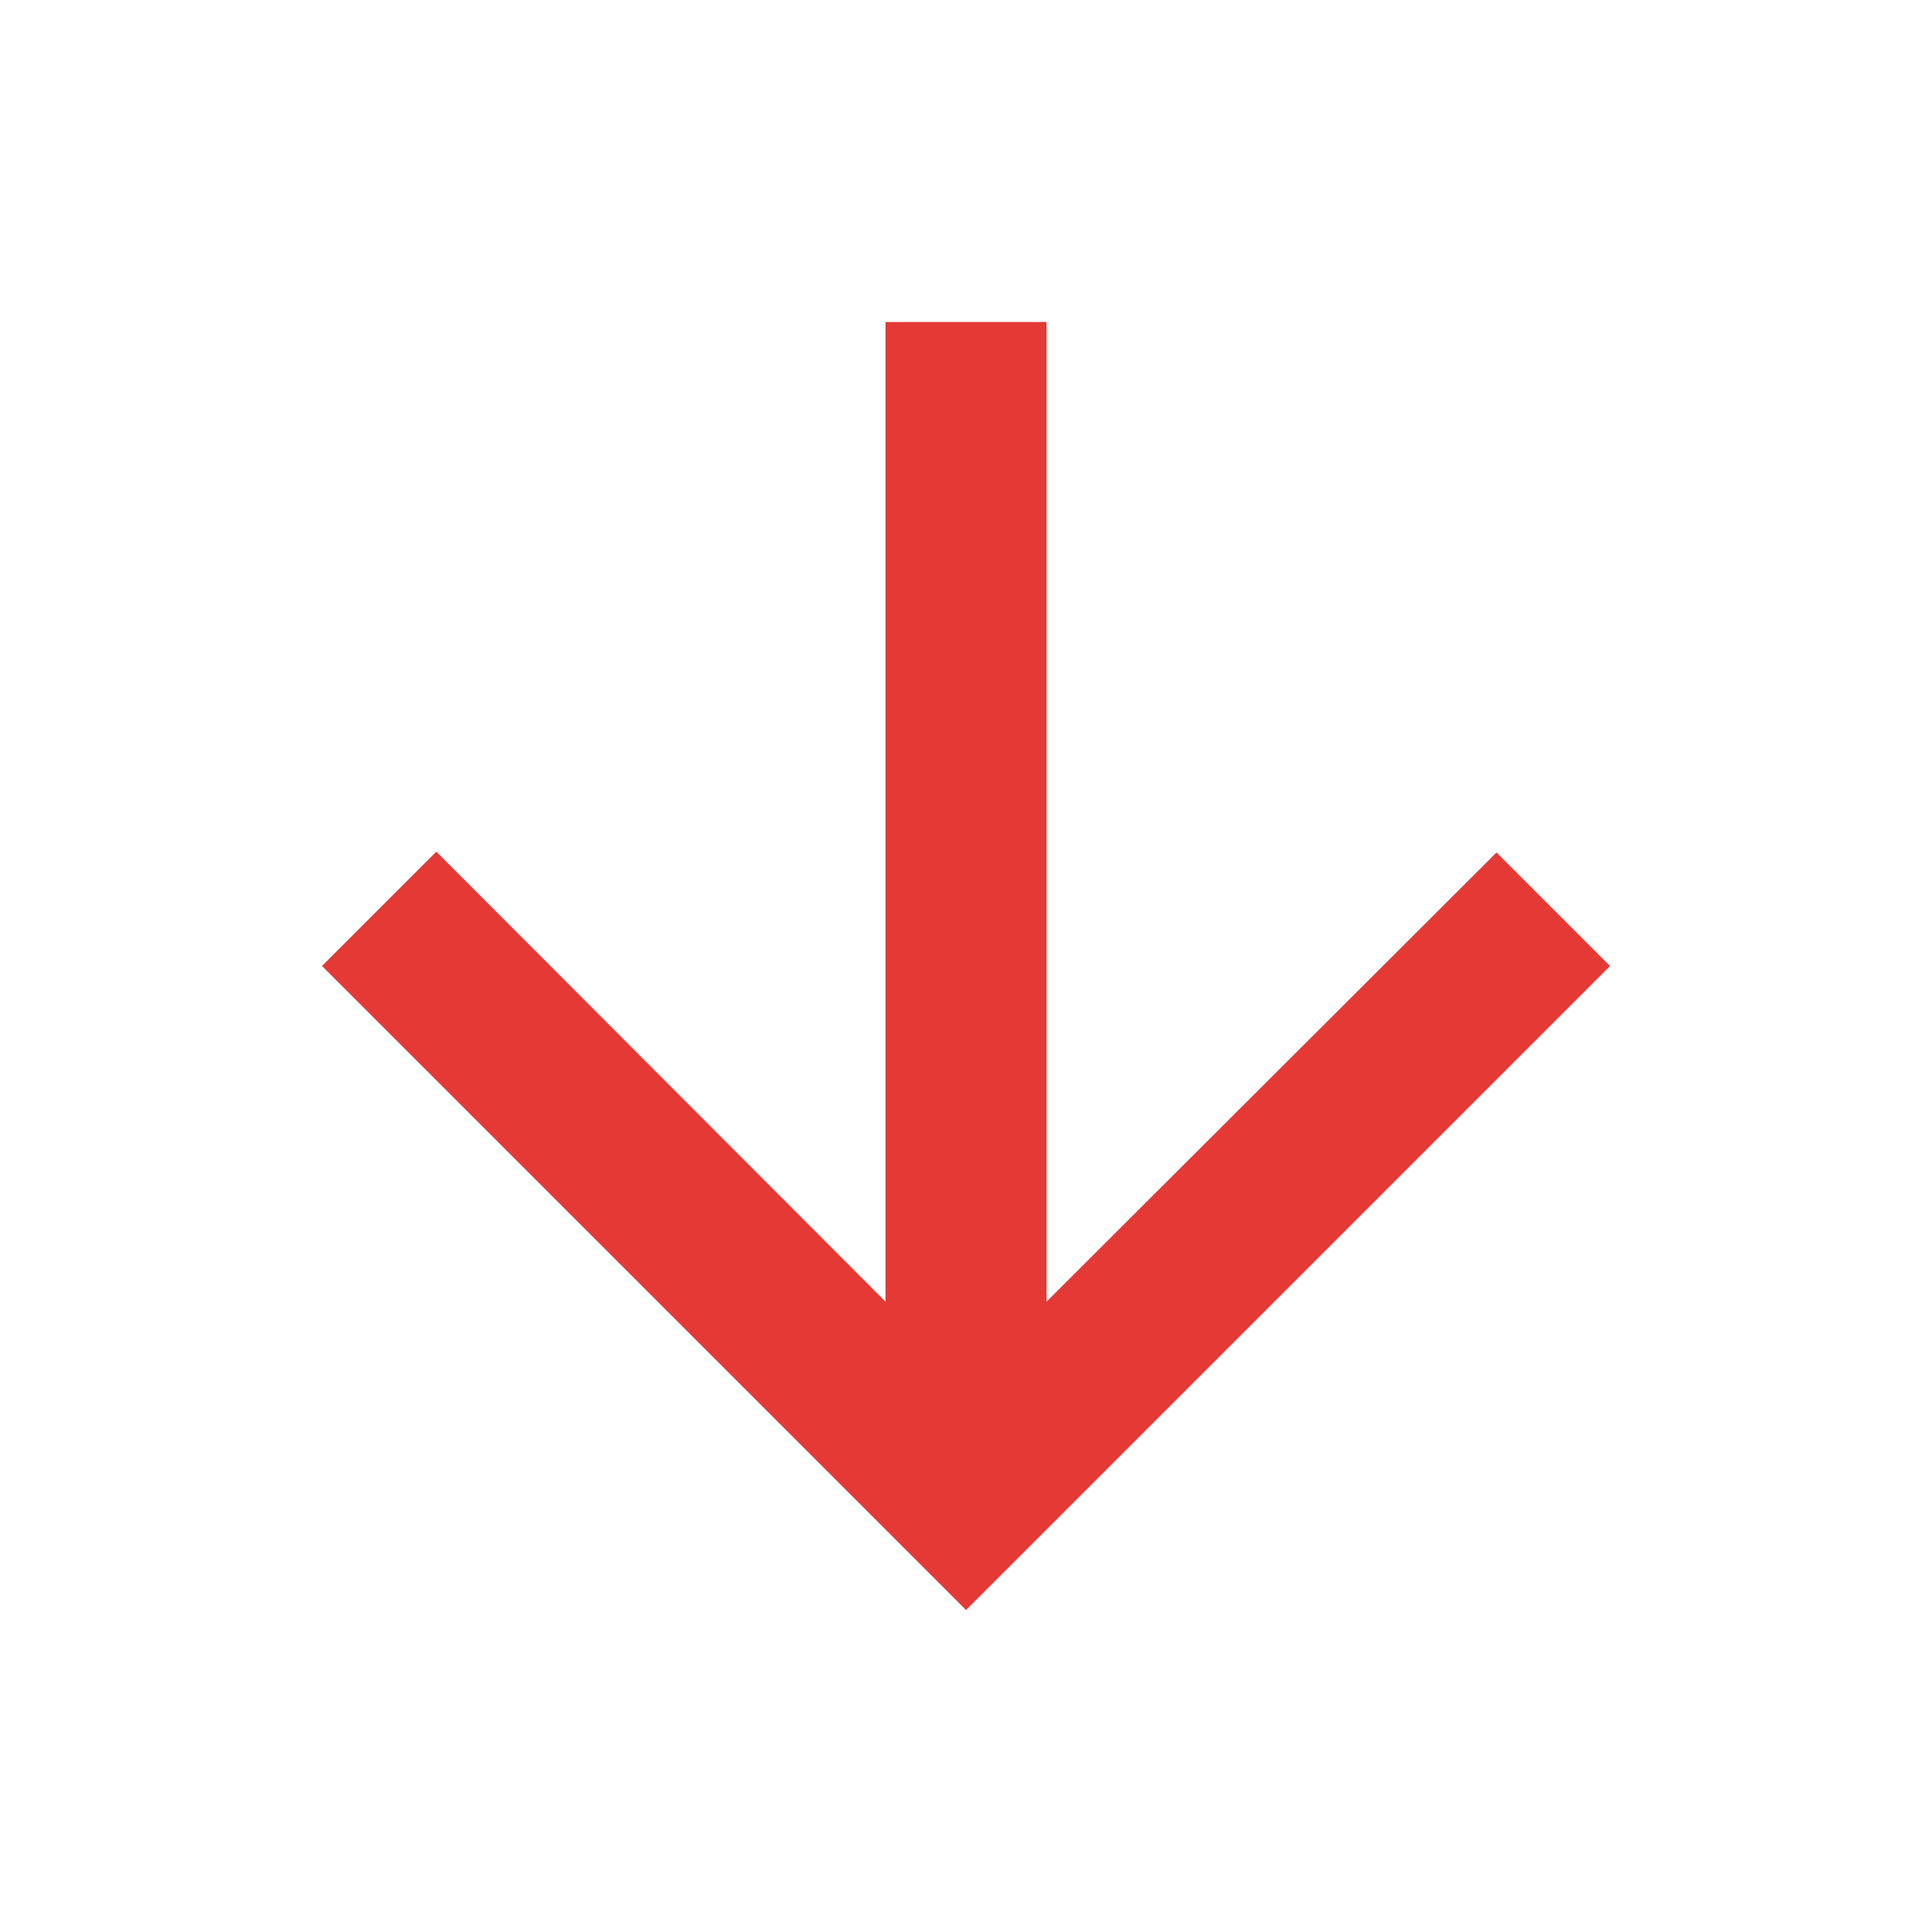
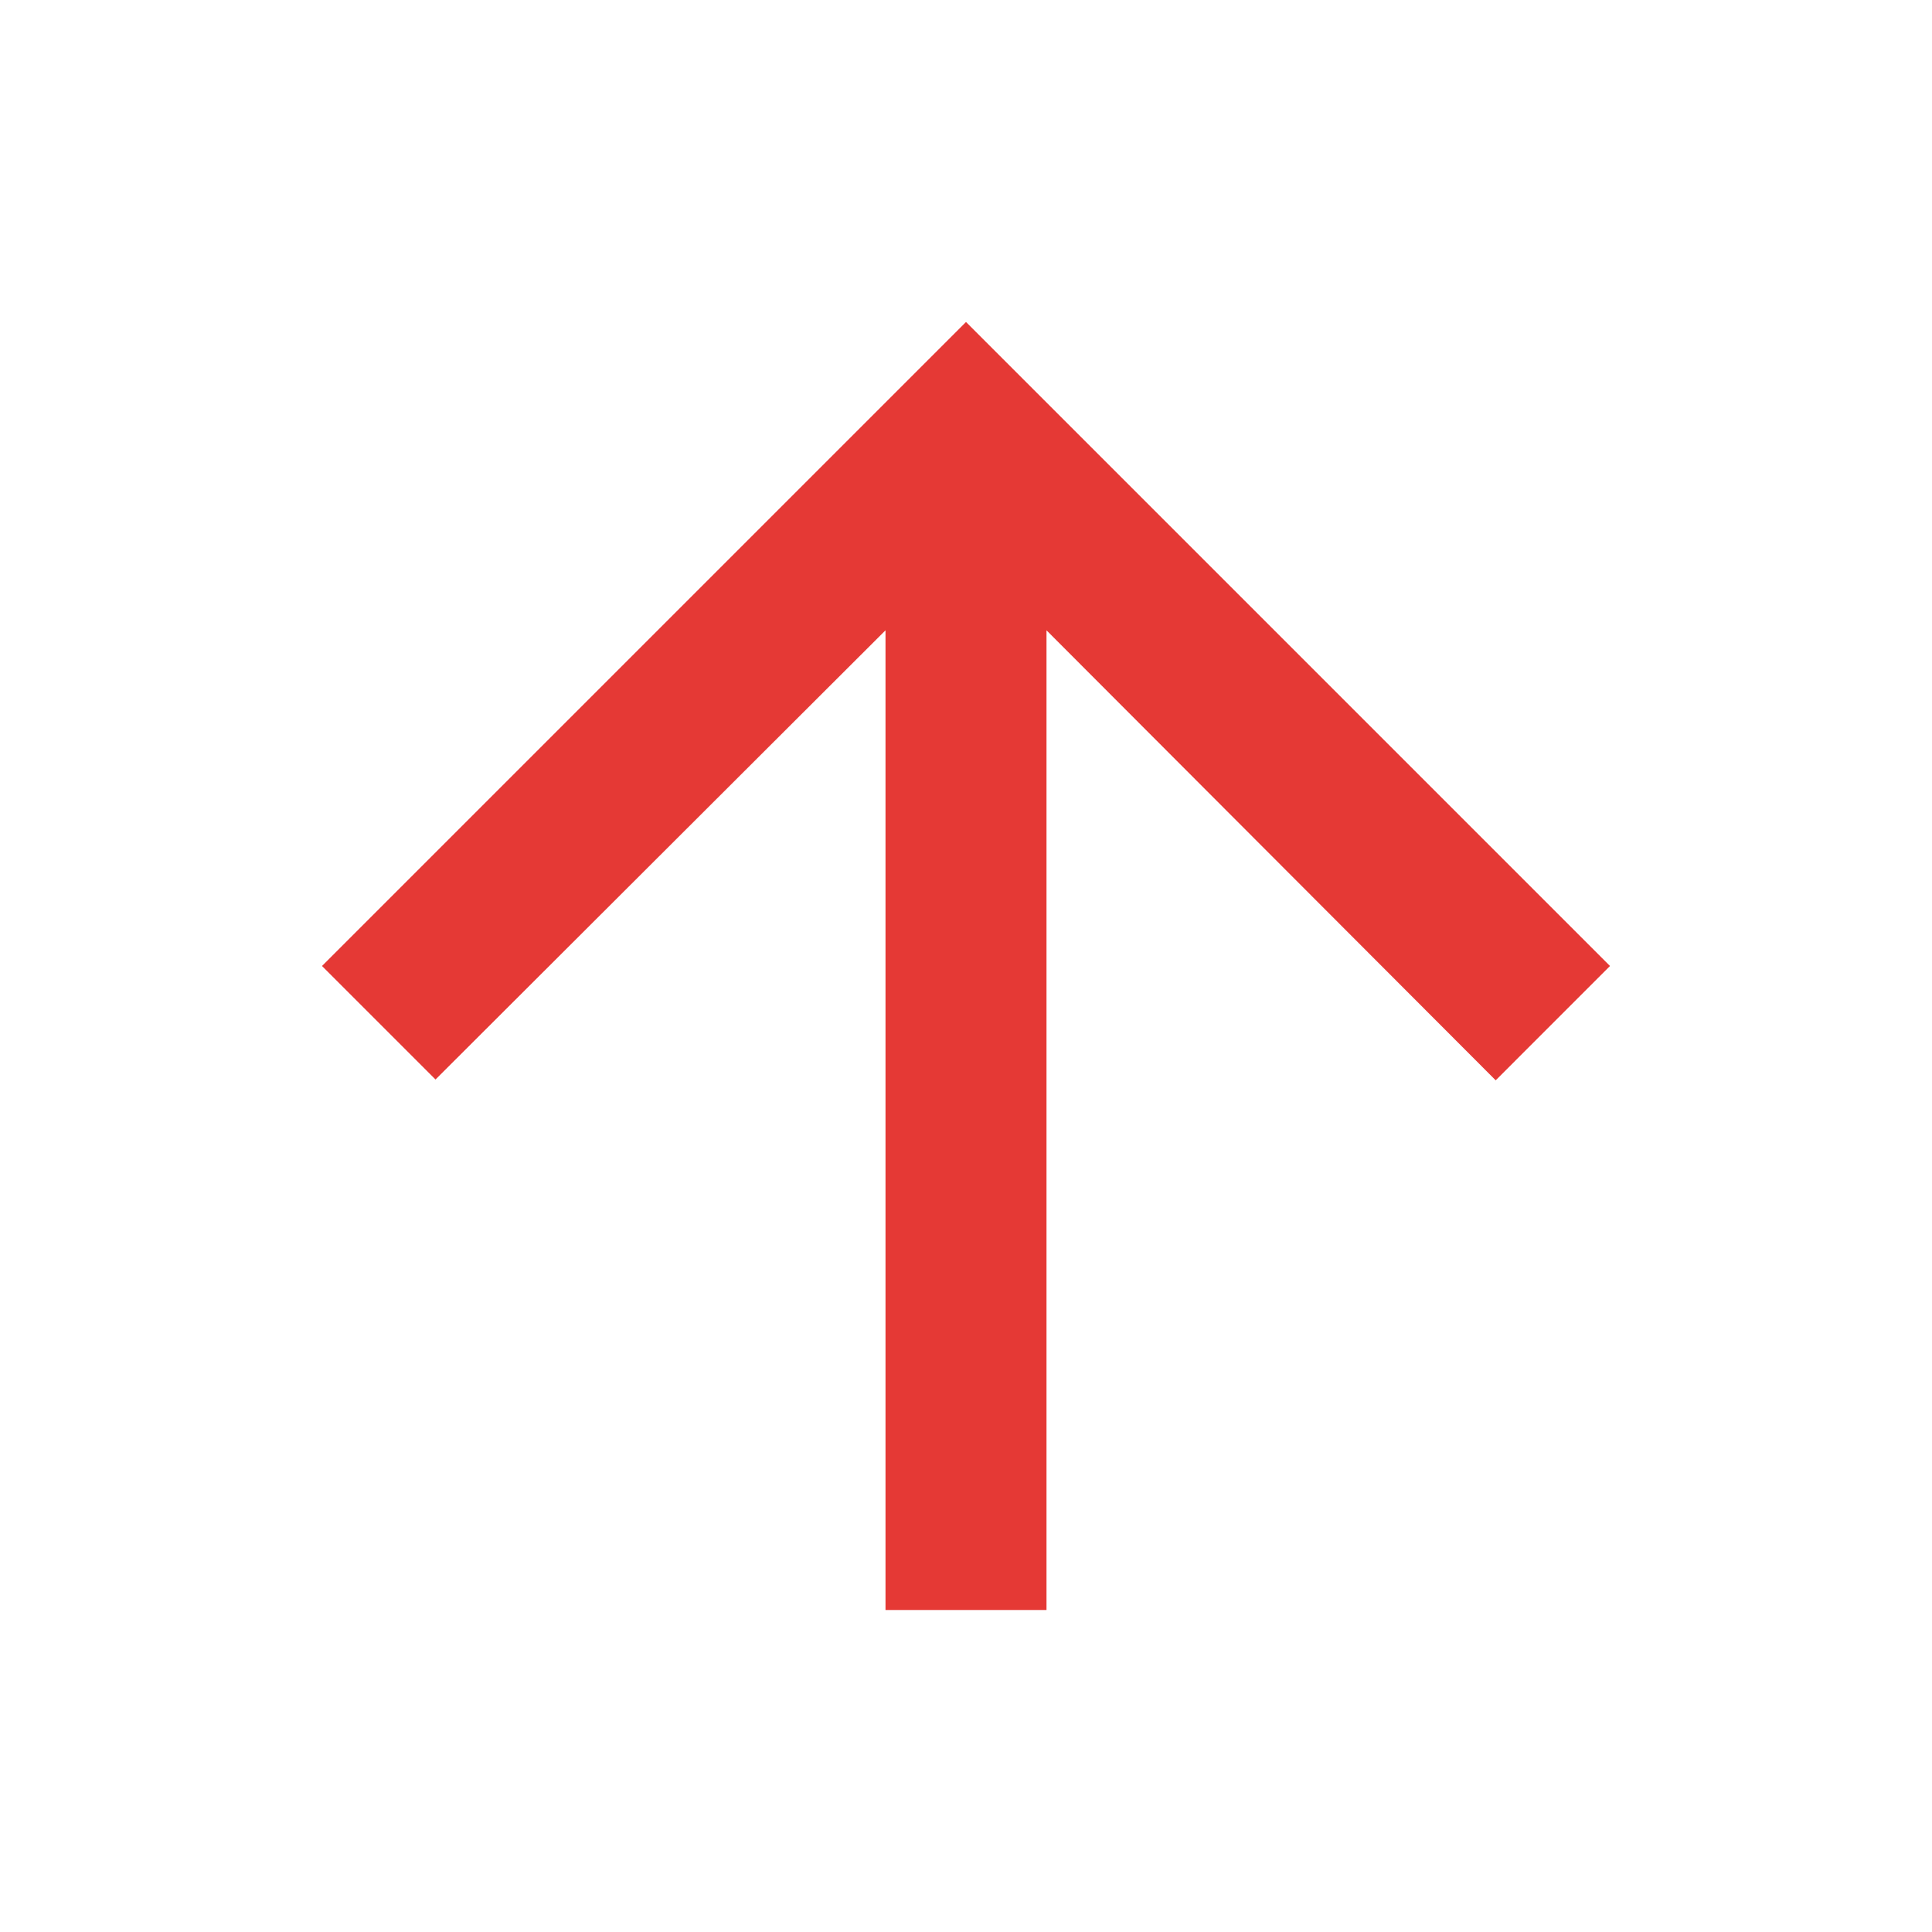
<svg xmlns="http://www.w3.org/2000/svg" viewBox="0 0 24 24" fill="#E53935">
-   <path d="M20 12l-1.41-1.41L13 16.17V4h-2v12.17l-5.58-5.59L4 12l8 8 8-8z" />
+   <path d="M4 12l1.41 1.41L11 7.83V20h2V7.83l5.58 5.59L20 12l-8-8-8 8z" />
</svg>
